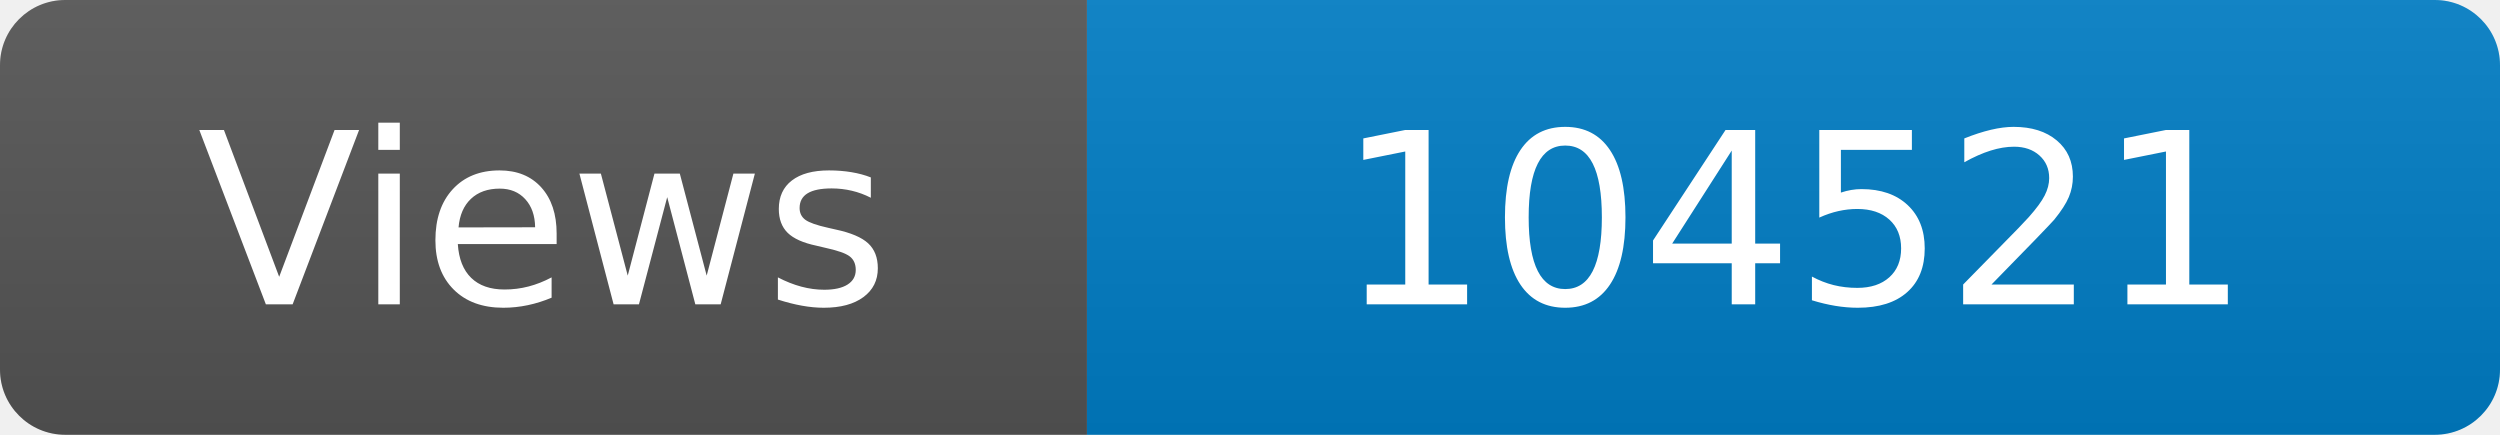
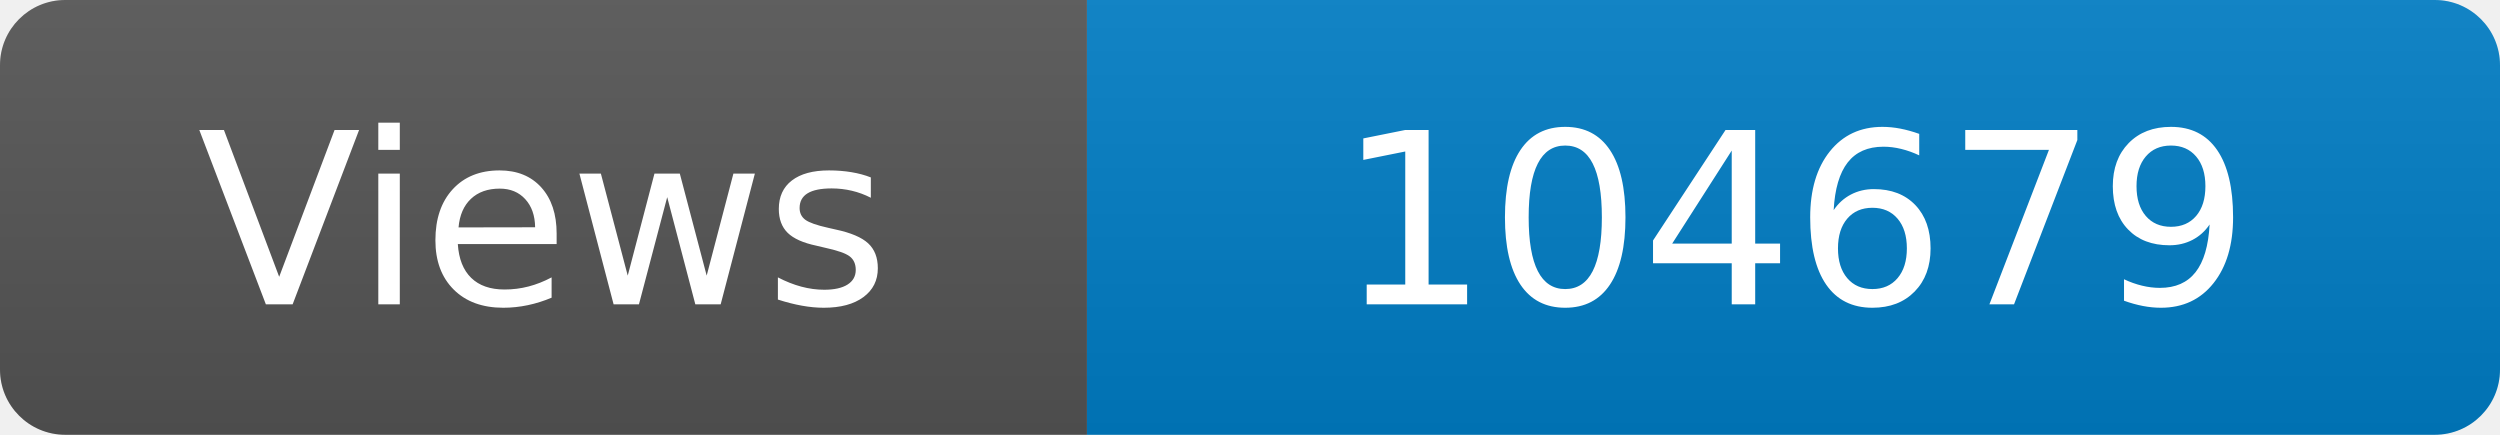
<svg xmlns="http://www.w3.org/2000/svg" width="115" height="20" role="img" aria-label="Maintained?: yes">
  <linearGradient id="s" x2="0" y2="100%">
    <stop offset="0" stop-color="#bbb" stop-opacity=".1" />
    <stop offset="1" stop-opacity=".1" />
  </linearGradient>
  <clipPath id="r">
    <rect width="115" height="20" rx="3" fill="#fff" />
  </clipPath>
  <g clip-path="url(#r)">
    <rect width="50" height="20" fill="#555" />
    <rect x="50" width="160" height="20" fill="#007ec6" />
    <rect width="115" height="20" fill="url(#s)" />
  </g>
  <g fill="#fff" text-anchor="middle" font-family="Verdana,Geneva,DejaVu Sans,sans-serif" font-size="110">
    <text x="250" y="140" transform="scale(.1)" fill="#fff">Views</text>
-     <text x="825" y="140" transform="scale(.1)" fill="#fff">104521</text>
+     <text x="825" y="140" transform="scale(.1)" fill="#fff">104679</text>
  </g>
</svg>
